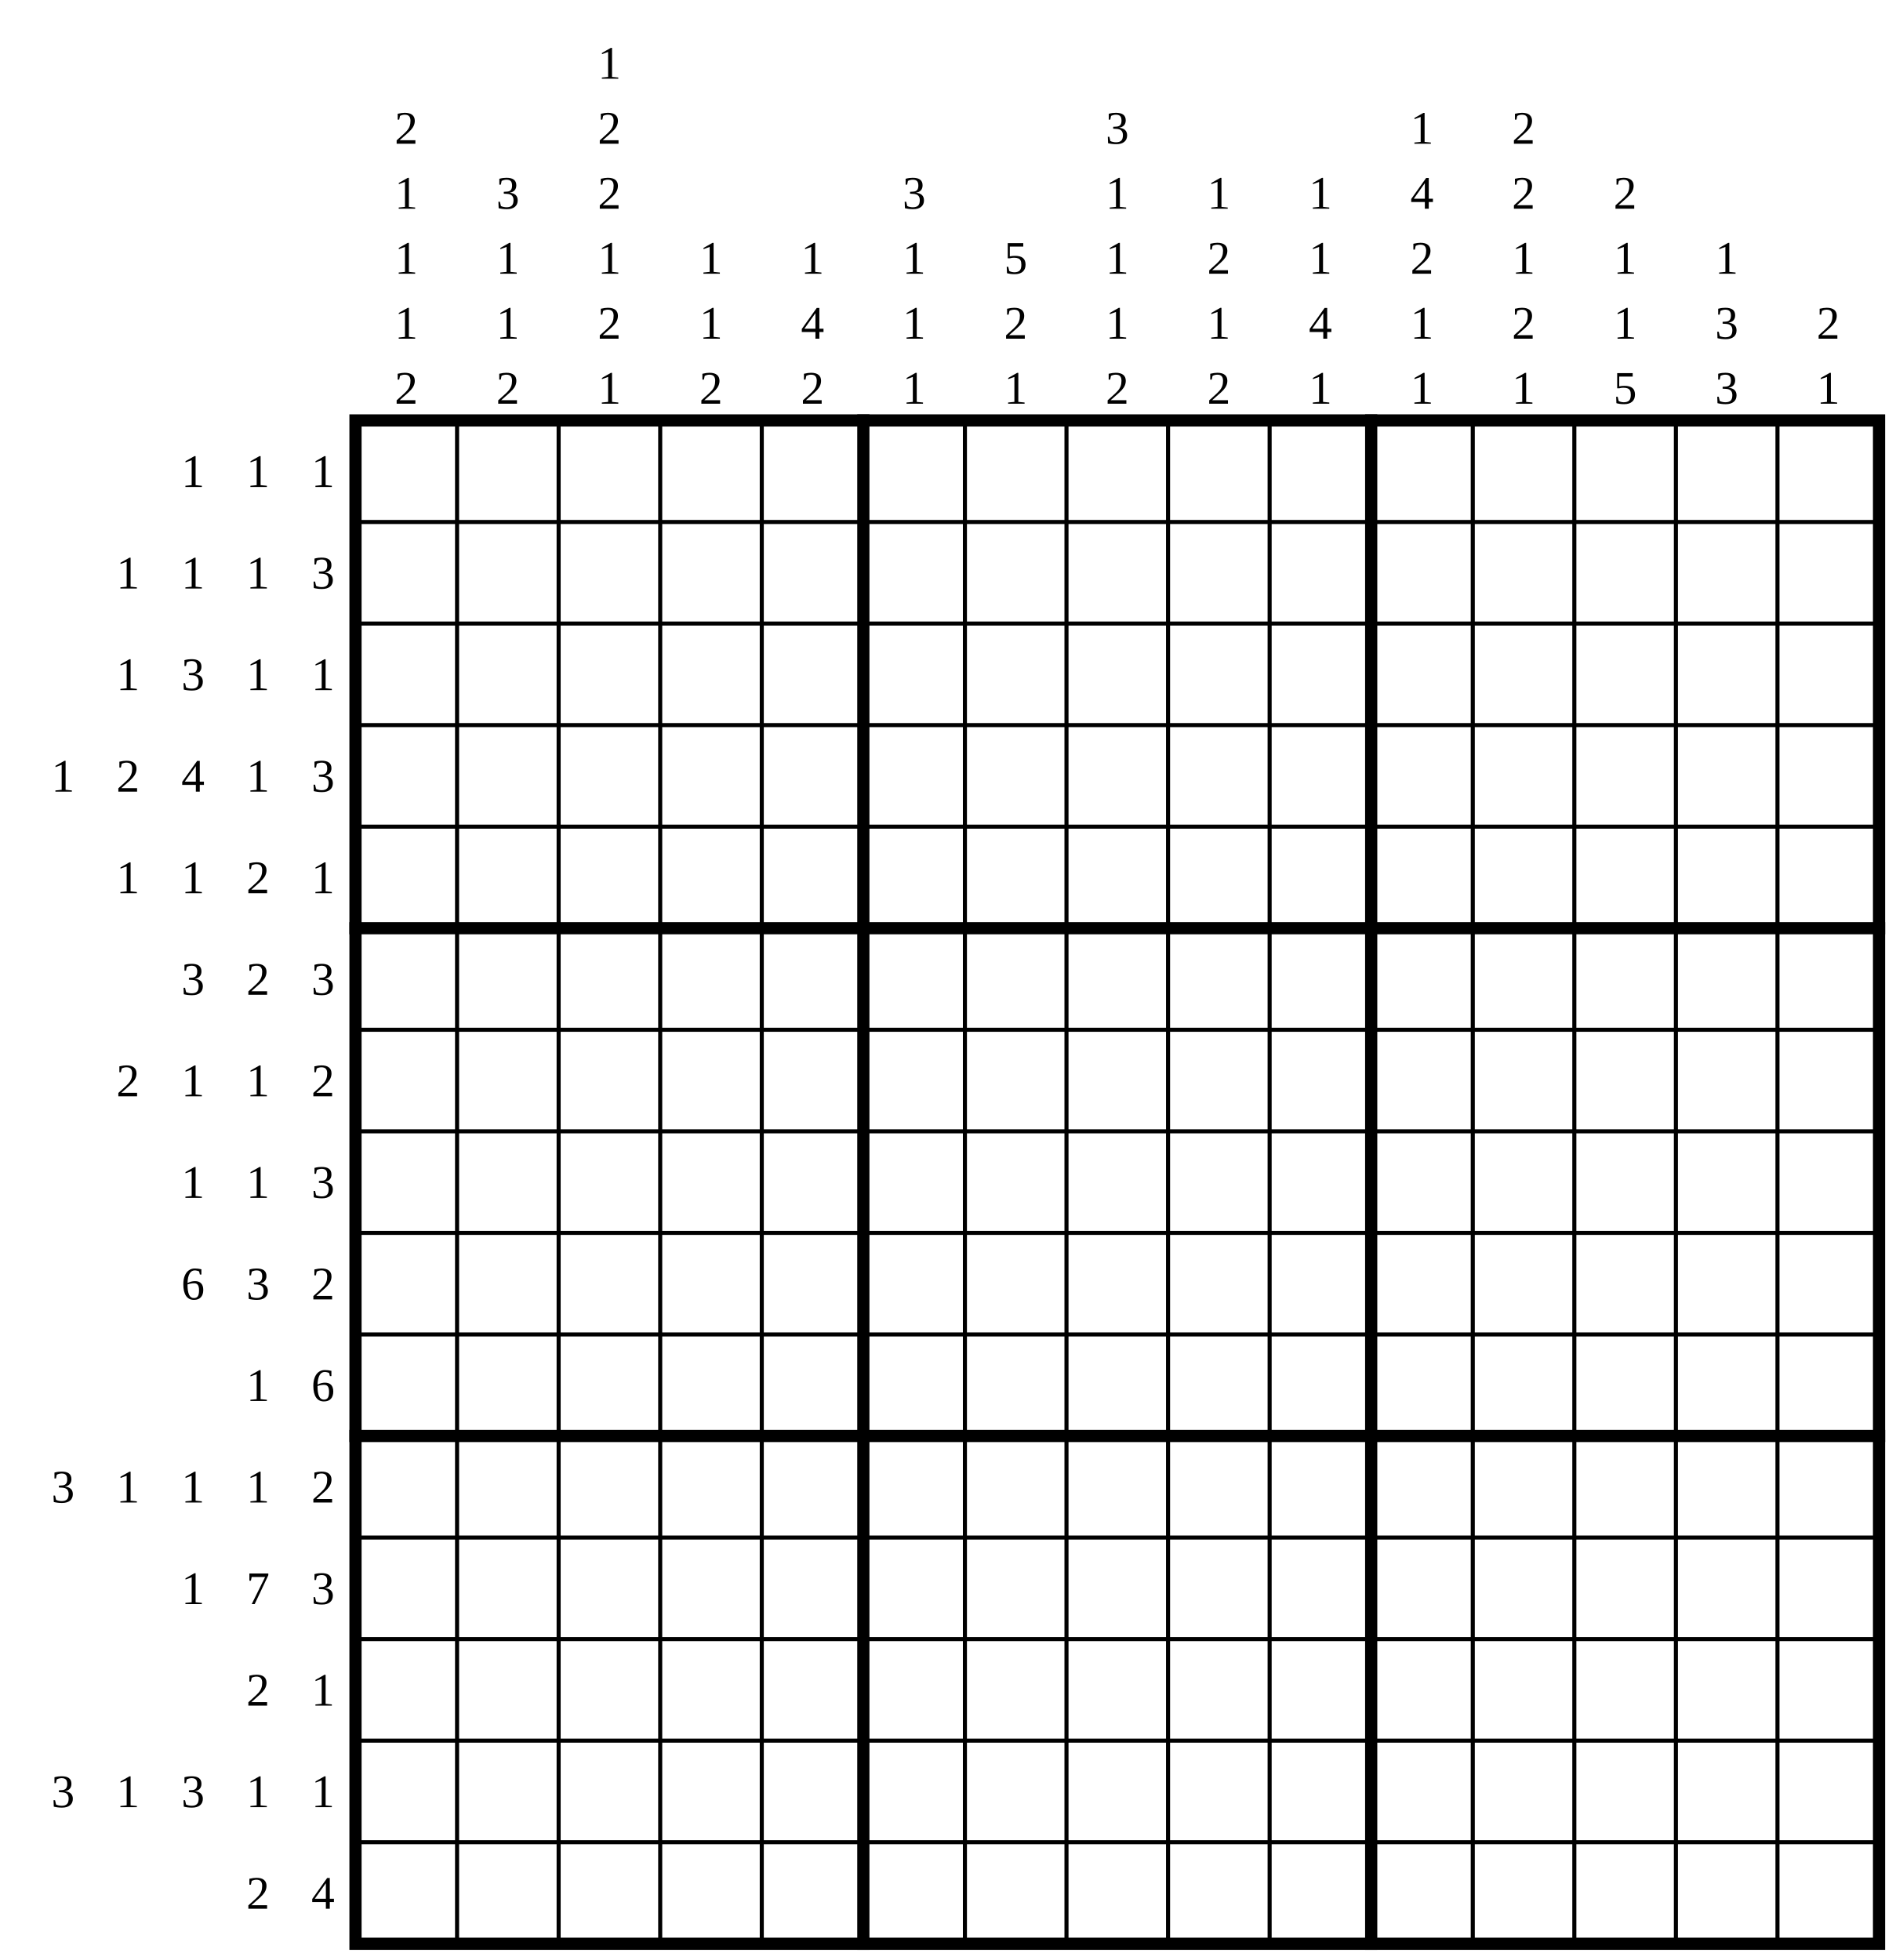
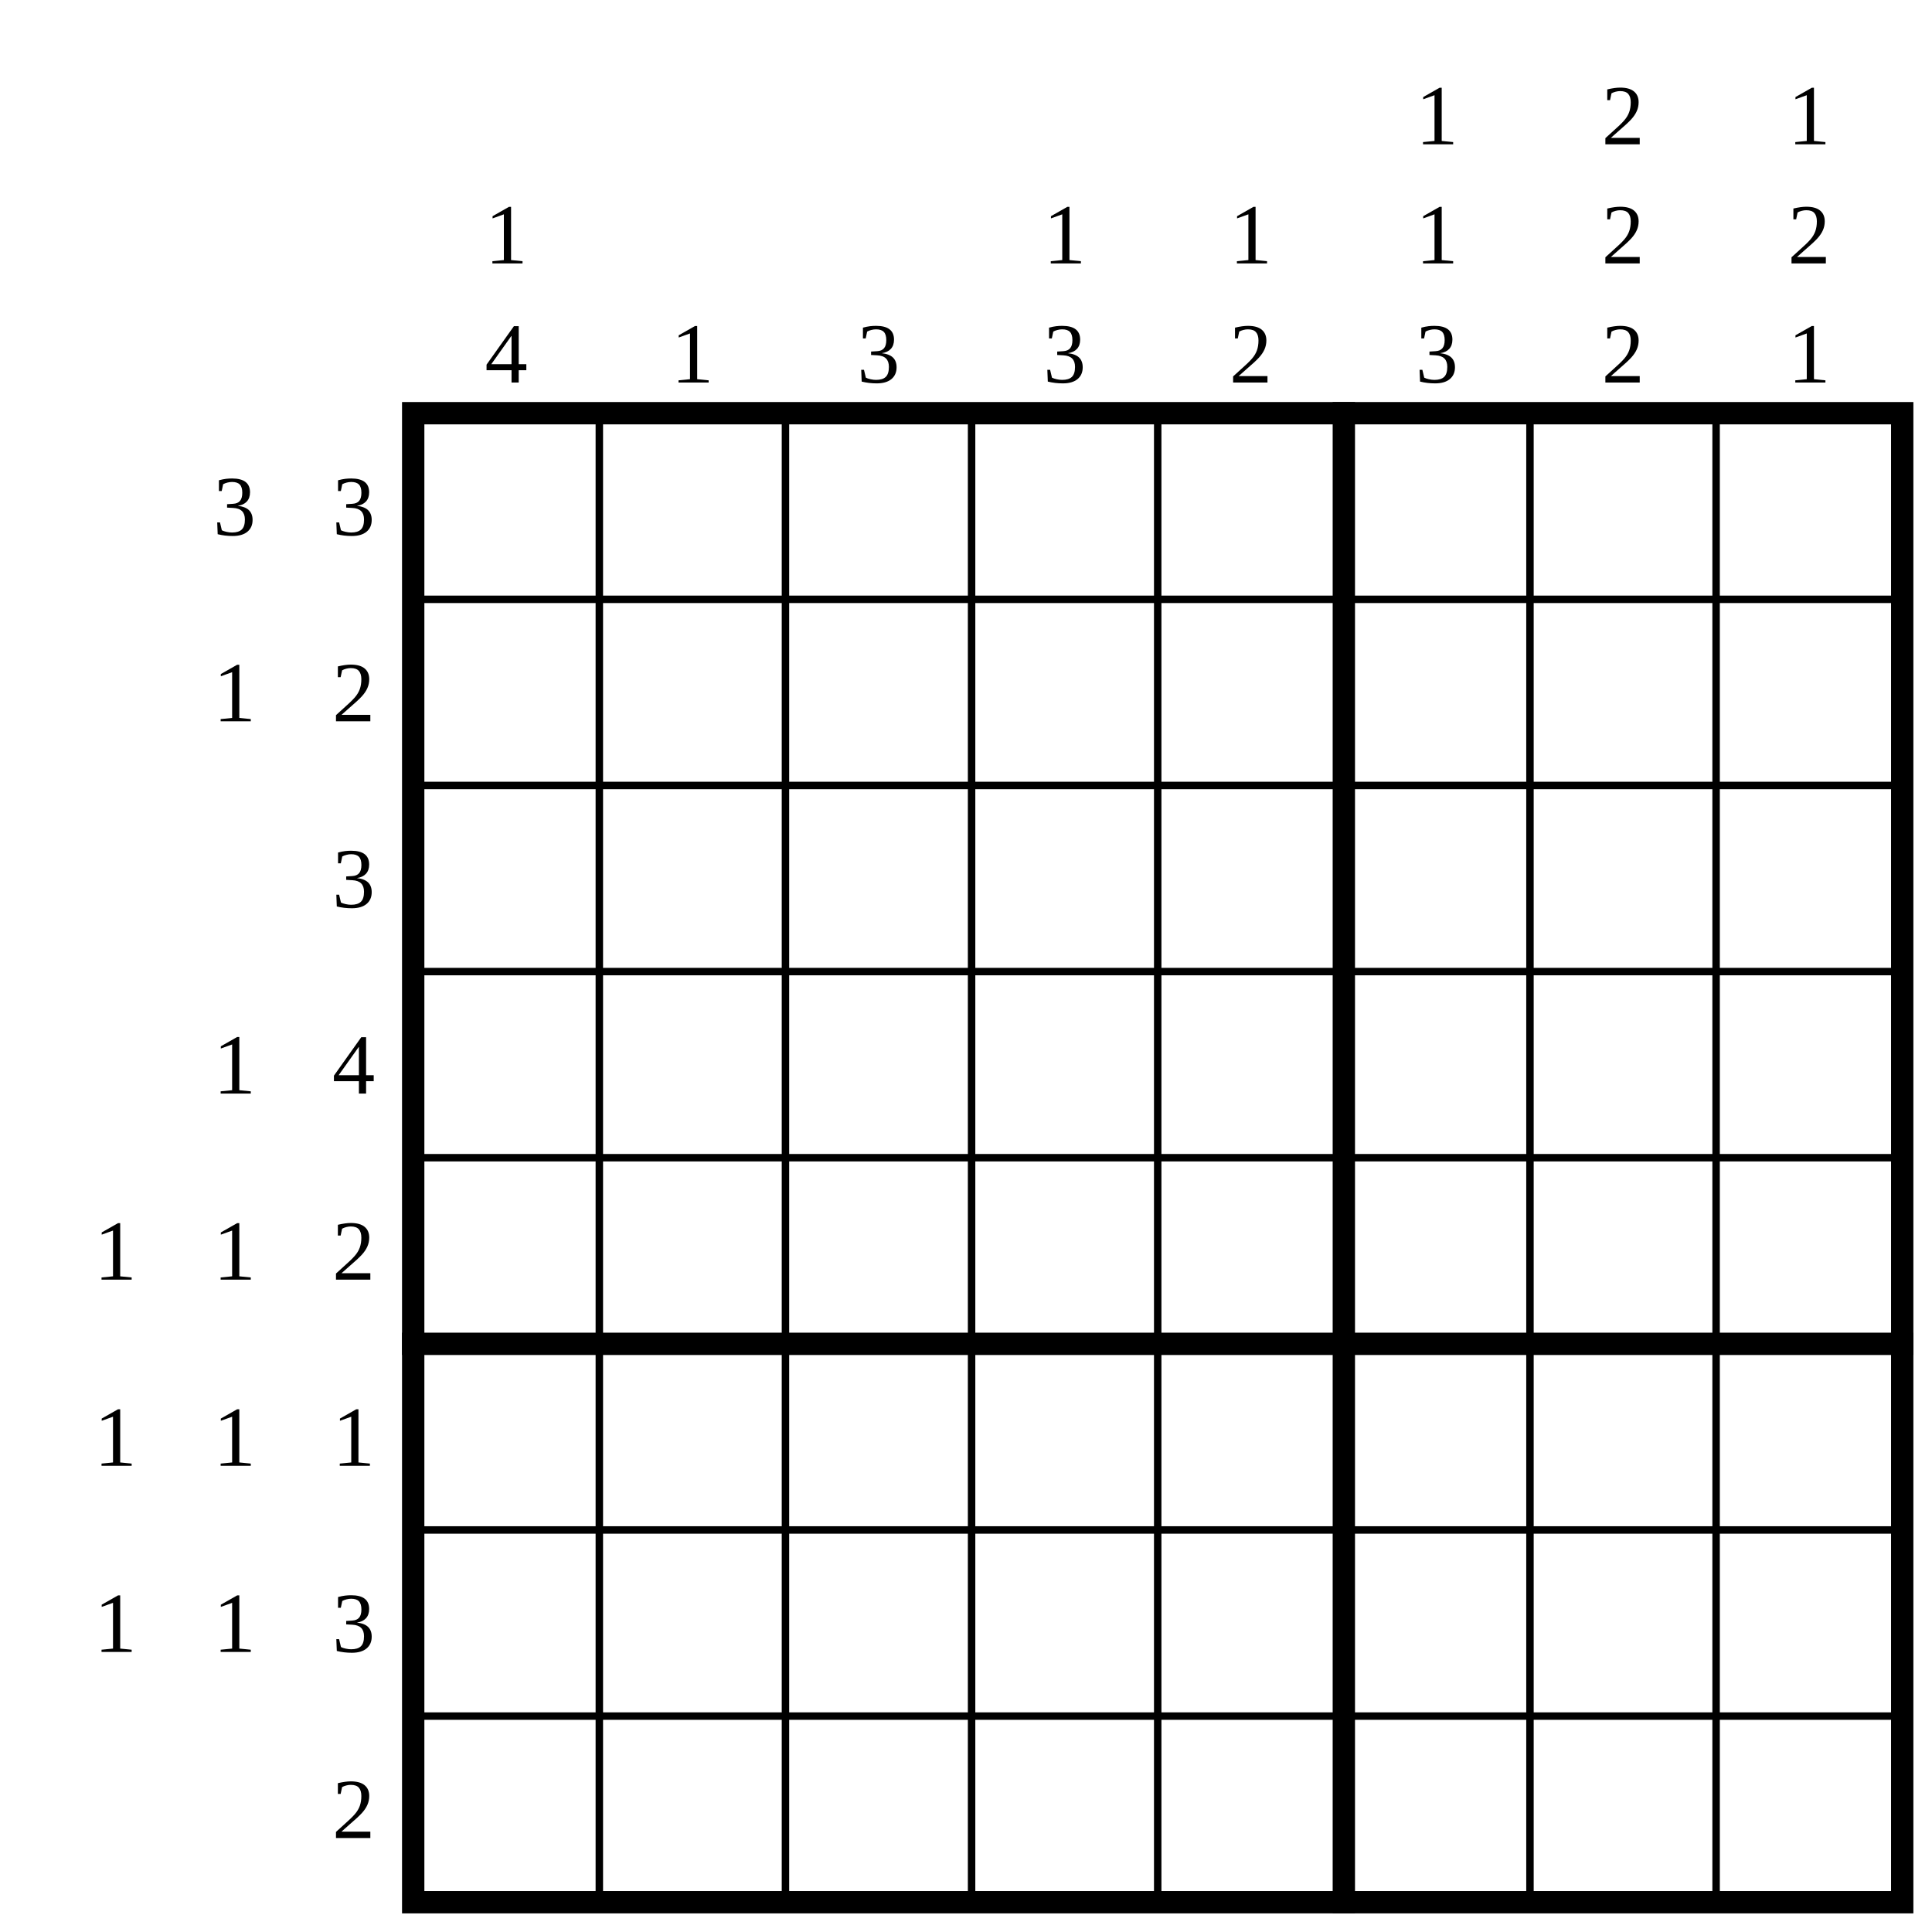
- <svg xmlns="http://www.w3.org/2000/svg" class="p" viewBox="0 0 1866 1930" preserveAspectRatio="xMidYMid meet" shape-rendering="geometricPrecision">
+ <svg xmlns="http://www.w3.org/2000/svg" class="p" viewBox="0 0 1038 1038" preserveAspectRatio="xMidYMid meet" shape-rendering="geometricPrecision">
  <g fill="#000" font-size="46" text-anchor="middle" dominant-baseline="central">
-     <text x="190" y="464">1</text>
-     <text x="254" y="464">1</text>
-     <text x="318" y="464">1</text>
-     <text x="126" y="564">1</text>
-     <text x="190" y="564">1</text>
-     <text x="254" y="564">1</text>
-     <text x="318" y="564">3</text>
-     <text x="126" y="664">1</text>
-     <text x="190" y="664">3</text>
-     <text x="254" y="664">1</text>
-     <text x="318" y="664">1</text>
-     <text x="62" y="764">1</text>
-     <text x="126" y="764">2</text>
-     <text x="190" y="764">4</text>
-     <text x="254" y="764">1</text>
-     <text x="318" y="764">3</text>
-     <text x="126" y="864">1</text>
-     <text x="190" y="864">1</text>
-     <text x="254" y="864">2</text>
-     <text x="318" y="864">1</text>
-     <text x="190" y="964">3</text>
-     <text x="254" y="964">2</text>
-     <text x="318" y="964">3</text>
-     <text x="126" y="1064">2</text>
-     <text x="190" y="1064">1</text>
-     <text x="254" y="1064">1</text>
-     <text x="318" y="1064">2</text>
-     <text x="190" y="1164">1</text>
-     <text x="254" y="1164">1</text>
-     <text x="318" y="1164">3</text>
-     <text x="190" y="1264">6</text>
-     <text x="254" y="1264">3</text>
-     <text x="318" y="1264">2</text>
-     <text x="254" y="1364">1</text>
-     <text x="318" y="1364">6</text>
-     <text x="62" y="1464">3</text>
-     <text x="126" y="1464">1</text>
-     <text x="190" y="1464">1</text>
-     <text x="254" y="1464">1</text>
-     <text x="318" y="1464">2</text>
-     <text x="190" y="1564">1</text>
-     <text x="254" y="1564">7</text>
-     <text x="318" y="1564">3</text>
-     <text x="254" y="1664">2</text>
-     <text x="318" y="1664">1</text>
-     <text x="62" y="1764">3</text>
-     <text x="126" y="1764">1</text>
-     <text x="190" y="1764">3</text>
-     <text x="254" y="1764">1</text>
-     <text x="318" y="1764">1</text>
-     <text x="254" y="1864">2</text>
-     <text x="318" y="1864">4</text>
-     <text x="400" y="126">2</text>
-     <text x="400" y="190">1</text>
-     <text x="400" y="254">1</text>
-     <text x="400" y="318">1</text>
-     <text x="400" y="382">2</text>
-     <text x="500" y="190">3</text>
-     <text x="500" y="254">1</text>
-     <text x="500" y="318">1</text>
-     <text x="500" y="382">2</text>
-     <text x="600" y="62">1</text>
-     <text x="600" y="126">2</text>
-     <text x="600" y="190">2</text>
-     <text x="600" y="254">1</text>
-     <text x="600" y="318">2</text>
-     <text x="600" y="382">1</text>
-     <text x="700" y="254">1</text>
-     <text x="700" y="318">1</text>
-     <text x="700" y="382">2</text>
-     <text x="800" y="254">1</text>
-     <text x="800" y="318">4</text>
-     <text x="800" y="382">2</text>
-     <text x="900" y="190">3</text>
-     <text x="900" y="254">1</text>
-     <text x="900" y="318">1</text>
-     <text x="900" y="382">1</text>
-     <text x="1000" y="254">5</text>
-     <text x="1000" y="318">2</text>
-     <text x="1000" y="382">1</text>
-     <text x="1100" y="126">3</text>
-     <text x="1100" y="190">1</text>
-     <text x="1100" y="254">1</text>
-     <text x="1100" y="318">1</text>
-     <text x="1100" y="382">2</text>
-     <text x="1200" y="190">1</text>
-     <text x="1200" y="254">2</text>
-     <text x="1200" y="318">1</text>
-     <text x="1200" y="382">2</text>
-     <text x="1300" y="190">1</text>
-     <text x="1300" y="254">1</text>
-     <text x="1300" y="318">4</text>
-     <text x="1300" y="382">1</text>
-     <text x="1400" y="126">1</text>
-     <text x="1400" y="190">4</text>
-     <text x="1400" y="254">2</text>
-     <text x="1400" y="318">1</text>
-     <text x="1400" y="382">1</text>
-     <text x="1500" y="126">2</text>
-     <text x="1500" y="190">2</text>
-     <text x="1500" y="254">1</text>
-     <text x="1500" y="318">2</text>
-     <text x="1500" y="382">1</text>
-     <text x="1600" y="190">2</text>
-     <text x="1600" y="254">1</text>
-     <text x="1600" y="318">1</text>
-     <text x="1600" y="382">5</text>
-     <text x="1700" y="254">1</text>
-     <text x="1700" y="318">3</text>
-     <text x="1700" y="382">3</text>
-     <text x="1800" y="318">2</text>
-     <text x="1800" y="382">1</text>
+     <text x="126" y="272">3</text>
+     <text x="190" y="272">3</text>
+     <text x="126" y="372">1</text>
+     <text x="190" y="372">2</text>
+     <text x="190" y="472">3</text>
+     <text x="126" y="572">1</text>
+     <text x="190" y="572">4</text>
+     <text x="62" y="672">1</text>
+     <text x="126" y="672">1</text>
+     <text x="190" y="672">2</text>
+     <text x="62" y="772">1</text>
+     <text x="126" y="772">1</text>
+     <text x="190" y="772">1</text>
+     <text x="62" y="872">1</text>
+     <text x="126" y="872">1</text>
+     <text x="190" y="872">3</text>
+     <text x="190" y="972">2</text>
+     <text x="272" y="126">1</text>
+     <text x="272" y="190">4</text>
+     <text x="372" y="190">1</text>
+     <text x="472" y="190">3</text>
+     <text x="572" y="126">1</text>
+     <text x="572" y="190">3</text>
+     <text x="672" y="126">1</text>
+     <text x="672" y="190">2</text>
+     <text x="772" y="62">1</text>
+     <text x="772" y="126">1</text>
+     <text x="772" y="190">3</text>
+     <text x="872" y="62">2</text>
+     <text x="872" y="126">2</text>
+     <text x="872" y="190">2</text>
+     <text x="972" y="62">1</text>
+     <text x="972" y="126">2</text>
+     <text x="972" y="190">1</text>
  </g>
-   <path d="M350 514H1850M350 614H1850M350 714H1850M350 814H1850M350 1014H1850M350 1114H1850M350 1214H1850M350 1314H1850M350 1514H1850M350 1614H1850M350 1714H1850M350 1814H1850M450 414V1914M550 414V1914M650 414V1914M750 414V1914M950 414V1914M1050 414V1914M1150 414V1914M1250 414V1914M1450 414V1914M1550 414V1914M1650 414V1914M1750 414V1914" fill="none" stroke="#000" stroke-width="4" stroke-linecap="square" />
-   <path d="M350 914H1850M350 1414H1850M850 414V1914M1350 414V1914" fill="none" stroke="#000" stroke-width="12" stroke-linecap="square" />
-   <rect x="350" y="414" width="1500" height="1500" fill="none" stroke="#000" stroke-width="12" />
+   <path d="M222 322H1022M222 422H1022M222 522H1022M222 622H1022M222 822H1022M222 922H1022M322 222V1022M422 222V1022M522 222V1022M622 222V1022M822 222V1022M922 222V1022" fill="none" stroke="#000" stroke-width="4" stroke-linecap="square" />
+   <path d="M222 722H1022M722 222V1022" fill="none" stroke="#000" stroke-width="12" stroke-linecap="square" />
+   <rect x="222" y="222" width="800" height="800" fill="none" stroke="#000" stroke-width="12" />
</svg>
